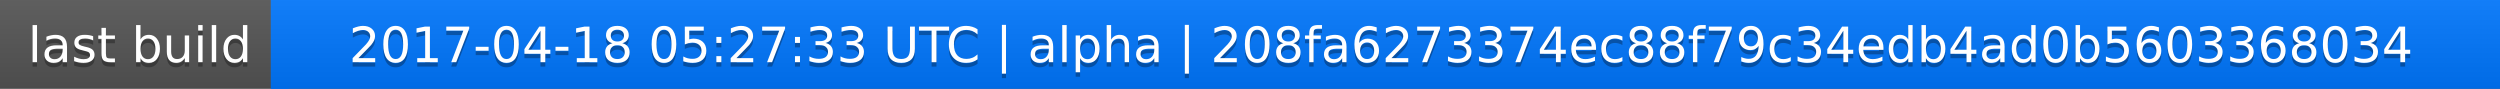
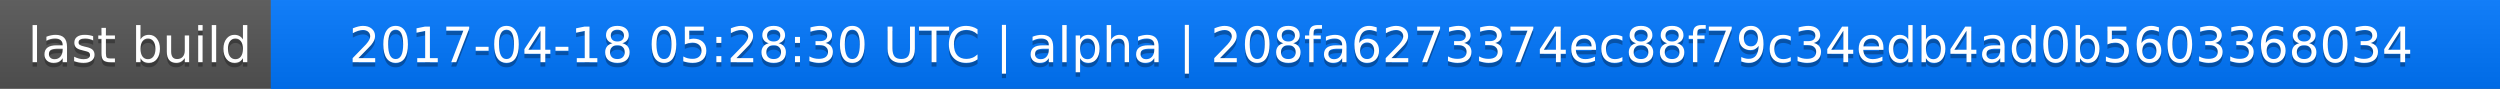
<svg xmlns="http://www.w3.org/2000/svg" width="563" height="20">
  <linearGradient id="a" x2="0" y2="100%">
    <stop offset="0" stop-color="#bbb" stop-opacity=".1" />
    <stop offset="1" stop-opacity=".1" />
  </linearGradient>
  <rect rx="0" width="563" height="20" fill="#555" />
  <rect rx="0" x="61" width="502" height="20" fill="#07f" />
  <path fill="#07f" d="M61 0h4v20h-4z" />
  <rect rx="0" width="563" height="20" fill="url(#a)" />
  <g fill="#fff" text-anchor="middle" font-family="DejaVu Sans,Verdana,Geneva,sans-serif" font-size="11">
    <text x="31.5" y="15" fill="#010101" fill-opacity=".3">last build</text>
    <text x="31.5" y="14">last build</text>
-     <text x="311" y="15" fill="#010101" fill-opacity=".3">2017-04-18 05:27:33 UTC | alpha | 208fa6273374ec88f79c34edb4ad0b5603368034</text>
-     <text x="311" y="14">2017-04-18 05:27:33 UTC | alpha | 208fa6273374ec88f79c34edb4ad0b5603368034</text>
+     <text x="311" y="15" fill="#010101" fill-opacity=".3">2017-04-18 05:28:30 UTC | alpha | 208fa6273374ec88f79c34edb4ad0b5603368034</text>
+     <text x="311" y="14">2017-04-18 05:28:30 UTC | alpha | 208fa6273374ec88f79c34edb4ad0b5603368034</text>
  </g>
</svg>
